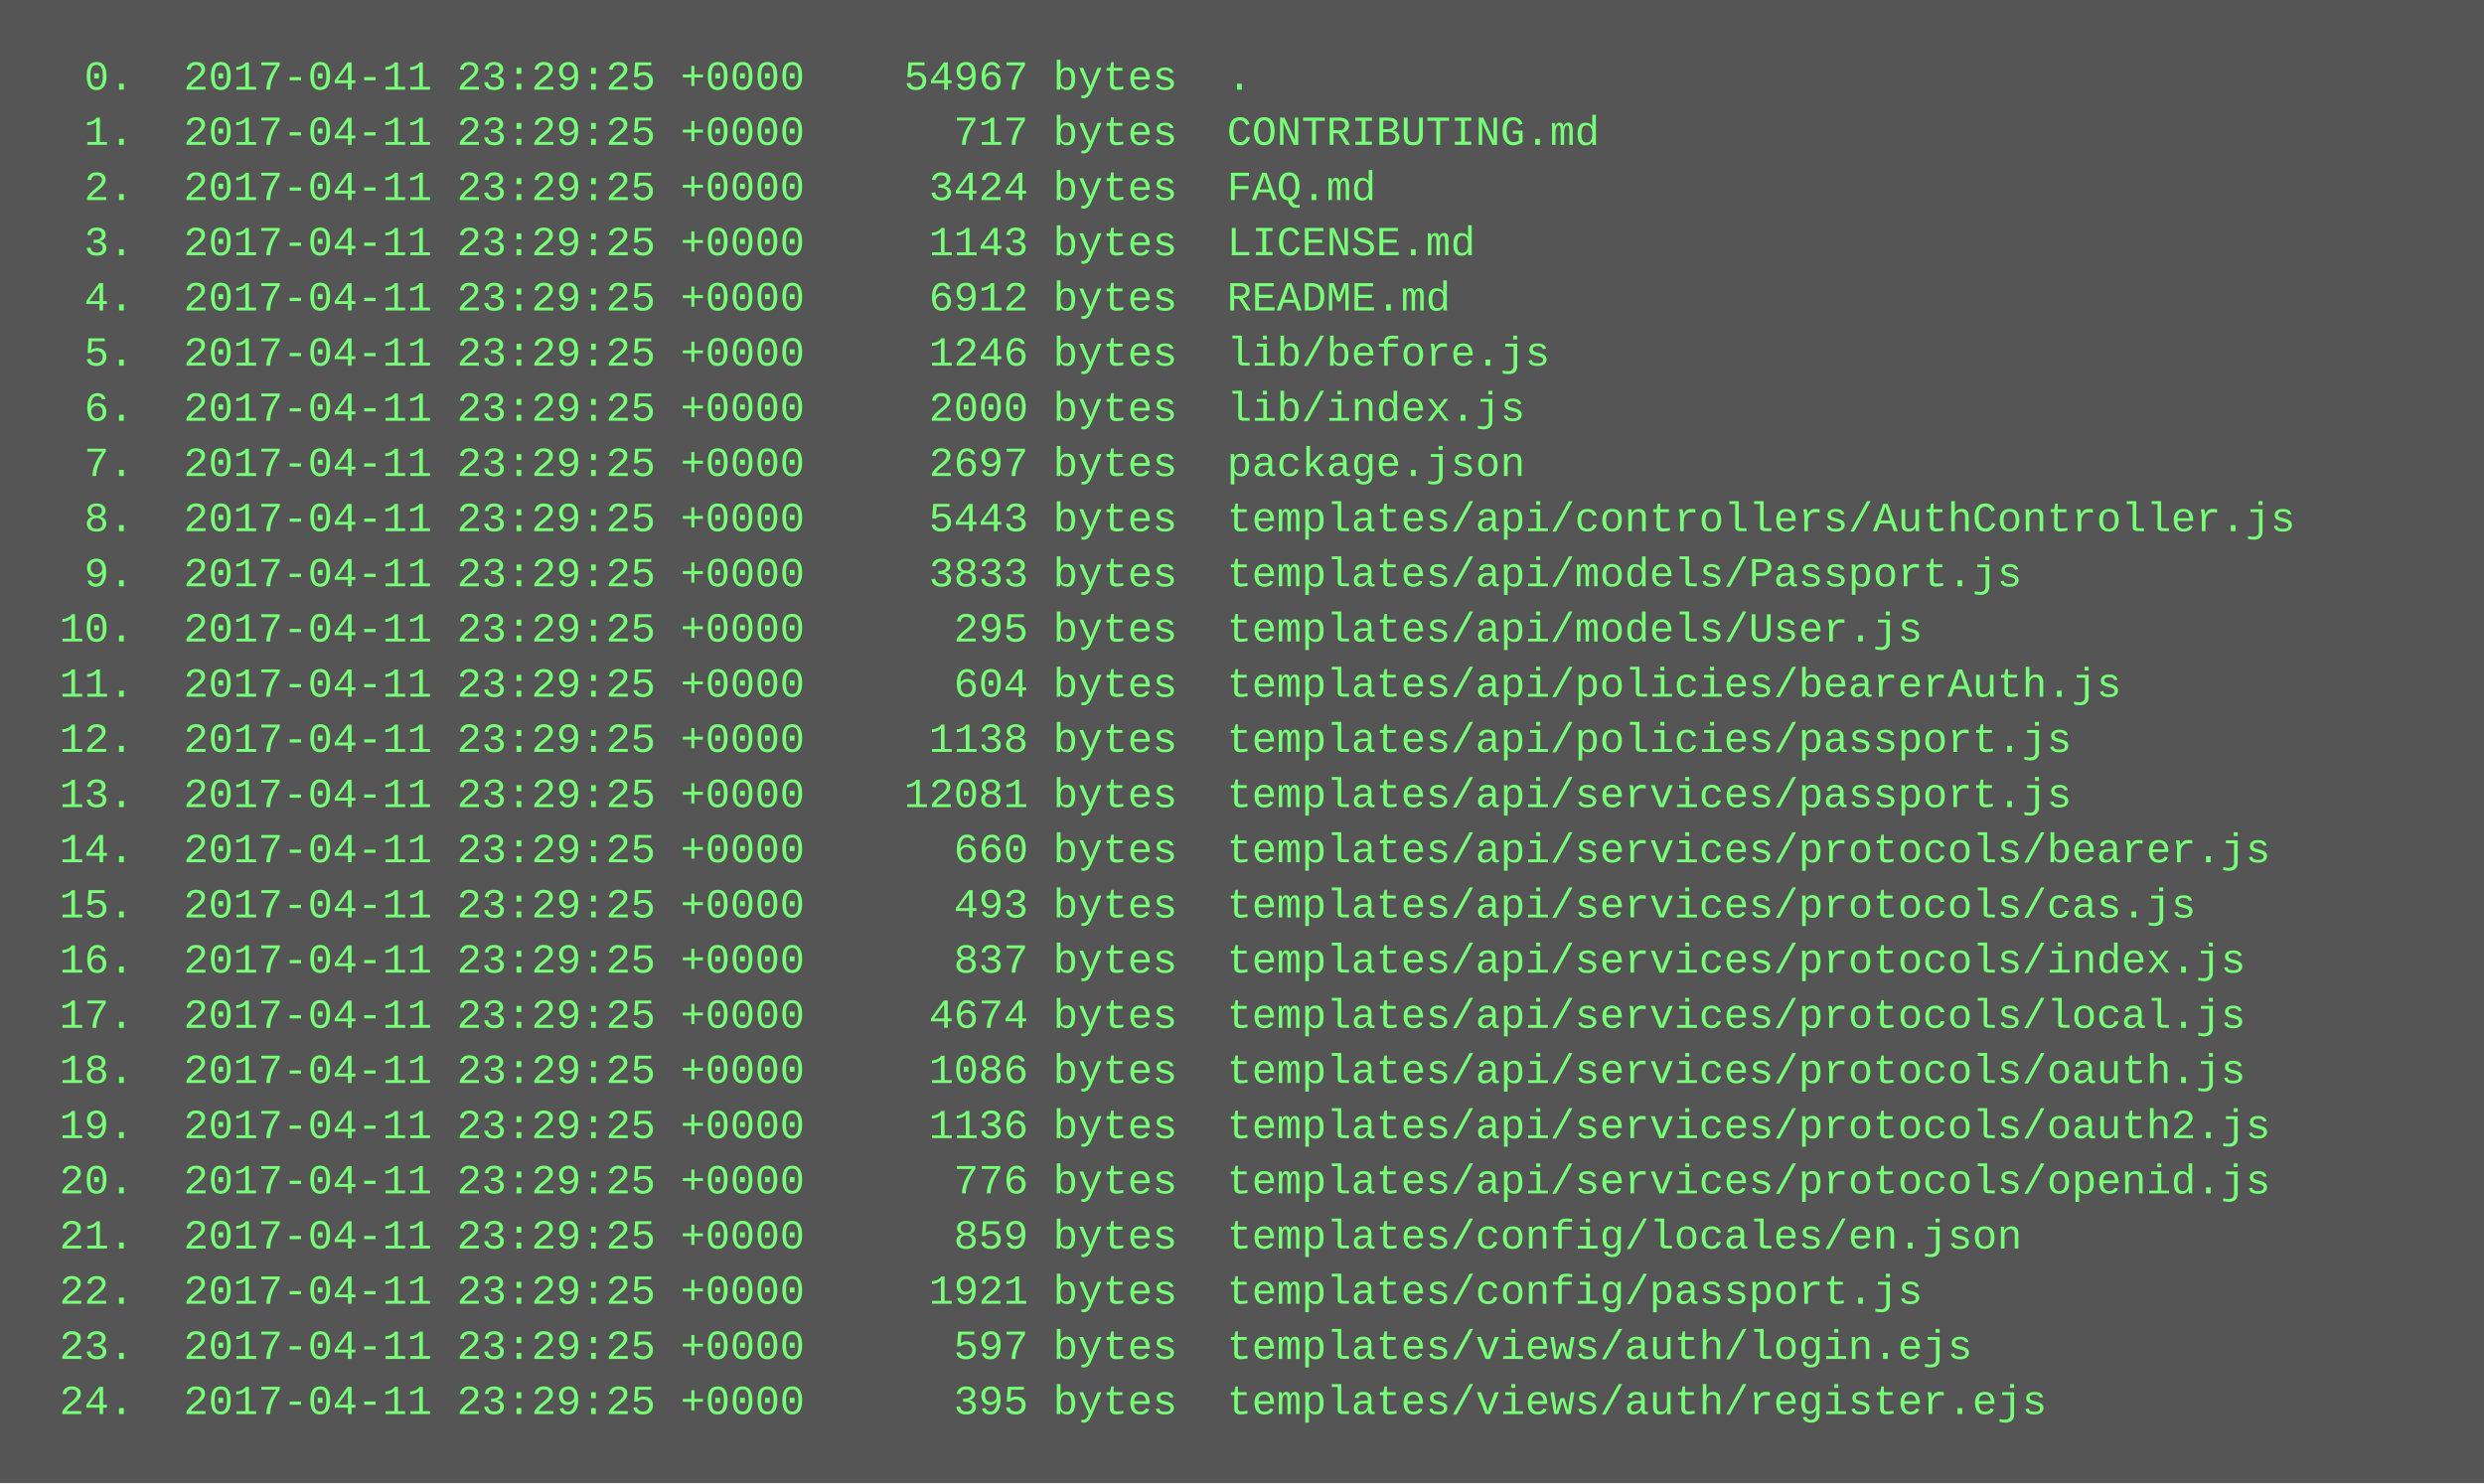
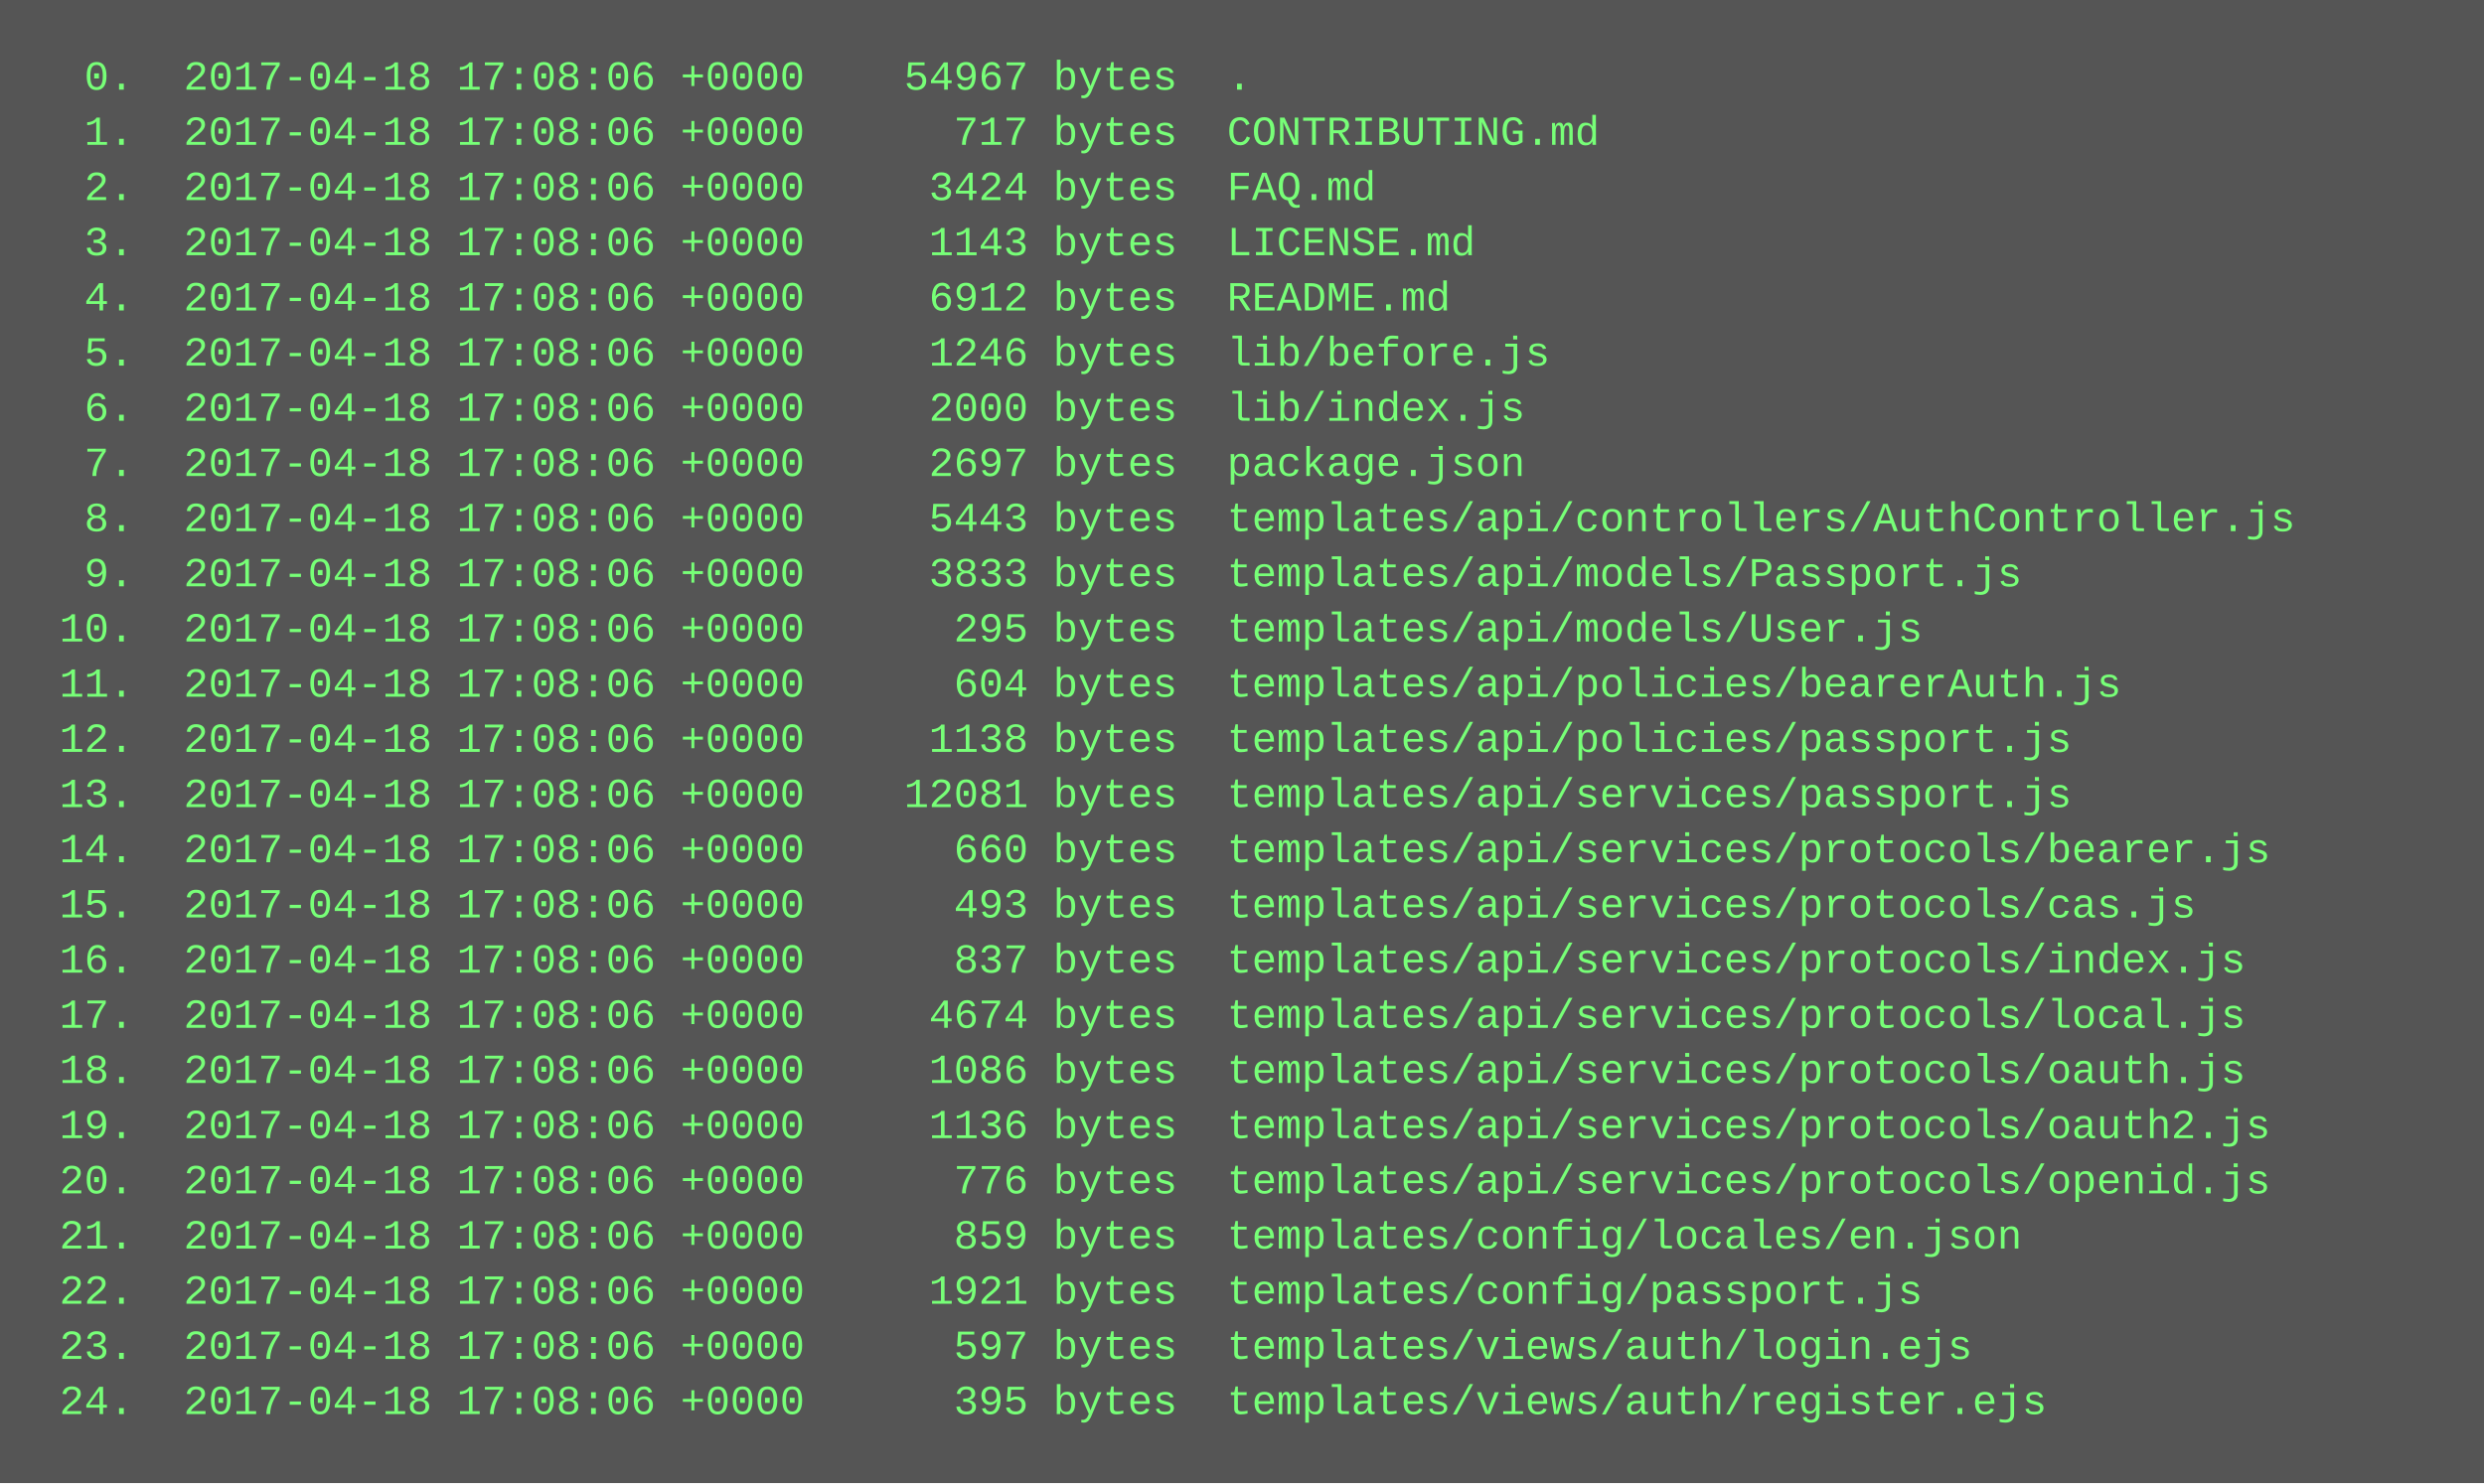
<svg xmlns="http://www.w3.org/2000/svg" height="430" width="720">
  <rect height="430" fill="#555" width="720" />
  <text fill="#7f7" font-family="Courier New" font-size="12" xml:space="preserve">
-     <tspan x="10" y="26">  0.  2017-04-11 23:29:25 +0000    54967 bytes  .</tspan>
-     <tspan x="10" y="42">  1.  2017-04-11 23:29:25 +0000      717 bytes  CONTRIBUTING.md</tspan>
-     <tspan x="10" y="58">  2.  2017-04-11 23:29:25 +0000     3424 bytes  FAQ.md</tspan>
-     <tspan x="10" y="74">  3.  2017-04-11 23:29:25 +0000     1143 bytes  LICENSE.md</tspan>
-     <tspan x="10" y="90">  4.  2017-04-11 23:29:25 +0000     6912 bytes  README.md</tspan>
-     <tspan x="10" y="106">  5.  2017-04-11 23:29:25 +0000     1246 bytes  lib/before.js</tspan>
-     <tspan x="10" y="122">  6.  2017-04-11 23:29:25 +0000     2000 bytes  lib/index.js</tspan>
-     <tspan x="10" y="138">  7.  2017-04-11 23:29:25 +0000     2697 bytes  package.json</tspan>
-     <tspan x="10" y="154">  8.  2017-04-11 23:29:25 +0000     5443 bytes  templates/api/controllers/AuthController.js</tspan>
-     <tspan x="10" y="170">  9.  2017-04-11 23:29:25 +0000     3833 bytes  templates/api/models/Passport.js</tspan>
-     <tspan x="10" y="186"> 10.  2017-04-11 23:29:25 +0000      295 bytes  templates/api/models/User.js</tspan>
-     <tspan x="10" y="202"> 11.  2017-04-11 23:29:25 +0000      604 bytes  templates/api/policies/bearerAuth.js</tspan>
-     <tspan x="10" y="218"> 12.  2017-04-11 23:29:25 +0000     1138 bytes  templates/api/policies/passport.js</tspan>
-     <tspan x="10" y="234"> 13.  2017-04-11 23:29:25 +0000    12081 bytes  templates/api/services/passport.js</tspan>
-     <tspan x="10" y="250"> 14.  2017-04-11 23:29:25 +0000      660 bytes  templates/api/services/protocols/bearer.js</tspan>
-     <tspan x="10" y="266"> 15.  2017-04-11 23:29:25 +0000      493 bytes  templates/api/services/protocols/cas.js</tspan>
-     <tspan x="10" y="282"> 16.  2017-04-11 23:29:25 +0000      837 bytes  templates/api/services/protocols/index.js</tspan>
-     <tspan x="10" y="298"> 17.  2017-04-11 23:29:25 +0000     4674 bytes  templates/api/services/protocols/local.js</tspan>
-     <tspan x="10" y="314"> 18.  2017-04-11 23:29:25 +0000     1086 bytes  templates/api/services/protocols/oauth.js</tspan>
-     <tspan x="10" y="330"> 19.  2017-04-11 23:29:25 +0000     1136 bytes  templates/api/services/protocols/oauth2.js</tspan>
-     <tspan x="10" y="346"> 20.  2017-04-11 23:29:25 +0000      776 bytes  templates/api/services/protocols/openid.js</tspan>
-     <tspan x="10" y="362"> 21.  2017-04-11 23:29:25 +0000      859 bytes  templates/config/locales/en.json</tspan>
-     <tspan x="10" y="378"> 22.  2017-04-11 23:29:25 +0000     1921 bytes  templates/config/passport.js</tspan>
-     <tspan x="10" y="394"> 23.  2017-04-11 23:29:25 +0000      597 bytes  templates/views/auth/login.ejs</tspan>
-     <tspan x="10" y="410"> 24.  2017-04-11 23:29:25 +0000      395 bytes  templates/views/auth/register.ejs</tspan>
+     <tspan x="10" y="26">  0.  2017-04-18 17:08:06 +0000    54967 bytes  .</tspan>
+     <tspan x="10" y="42">  1.  2017-04-18 17:08:06 +0000      717 bytes  CONTRIBUTING.md</tspan>
+     <tspan x="10" y="58">  2.  2017-04-18 17:08:06 +0000     3424 bytes  FAQ.md</tspan>
+     <tspan x="10" y="74">  3.  2017-04-18 17:08:06 +0000     1143 bytes  LICENSE.md</tspan>
+     <tspan x="10" y="90">  4.  2017-04-18 17:08:06 +0000     6912 bytes  README.md</tspan>
+     <tspan x="10" y="106">  5.  2017-04-18 17:08:06 +0000     1246 bytes  lib/before.js</tspan>
+     <tspan x="10" y="122">  6.  2017-04-18 17:08:06 +0000     2000 bytes  lib/index.js</tspan>
+     <tspan x="10" y="138">  7.  2017-04-18 17:08:06 +0000     2697 bytes  package.json</tspan>
+     <tspan x="10" y="154">  8.  2017-04-18 17:08:06 +0000     5443 bytes  templates/api/controllers/AuthController.js</tspan>
+     <tspan x="10" y="170">  9.  2017-04-18 17:08:06 +0000     3833 bytes  templates/api/models/Passport.js</tspan>
+     <tspan x="10" y="186"> 10.  2017-04-18 17:08:06 +0000      295 bytes  templates/api/models/User.js</tspan>
+     <tspan x="10" y="202"> 11.  2017-04-18 17:08:06 +0000      604 bytes  templates/api/policies/bearerAuth.js</tspan>
+     <tspan x="10" y="218"> 12.  2017-04-18 17:08:06 +0000     1138 bytes  templates/api/policies/passport.js</tspan>
+     <tspan x="10" y="234"> 13.  2017-04-18 17:08:06 +0000    12081 bytes  templates/api/services/passport.js</tspan>
+     <tspan x="10" y="250"> 14.  2017-04-18 17:08:06 +0000      660 bytes  templates/api/services/protocols/bearer.js</tspan>
+     <tspan x="10" y="266"> 15.  2017-04-18 17:08:06 +0000      493 bytes  templates/api/services/protocols/cas.js</tspan>
+     <tspan x="10" y="282"> 16.  2017-04-18 17:08:06 +0000      837 bytes  templates/api/services/protocols/index.js</tspan>
+     <tspan x="10" y="298"> 17.  2017-04-18 17:08:06 +0000     4674 bytes  templates/api/services/protocols/local.js</tspan>
+     <tspan x="10" y="314"> 18.  2017-04-18 17:08:06 +0000     1086 bytes  templates/api/services/protocols/oauth.js</tspan>
+     <tspan x="10" y="330"> 19.  2017-04-18 17:08:06 +0000     1136 bytes  templates/api/services/protocols/oauth2.js</tspan>
+     <tspan x="10" y="346"> 20.  2017-04-18 17:08:06 +0000      776 bytes  templates/api/services/protocols/openid.js</tspan>
+     <tspan x="10" y="362"> 21.  2017-04-18 17:08:06 +0000      859 bytes  templates/config/locales/en.json</tspan>
+     <tspan x="10" y="378"> 22.  2017-04-18 17:08:06 +0000     1921 bytes  templates/config/passport.js</tspan>
+     <tspan x="10" y="394"> 23.  2017-04-18 17:08:06 +0000      597 bytes  templates/views/auth/login.ejs</tspan>
+     <tspan x="10" y="410"> 24.  2017-04-18 17:08:06 +0000      395 bytes  templates/views/auth/register.ejs</tspan>
  </text>
</svg>
